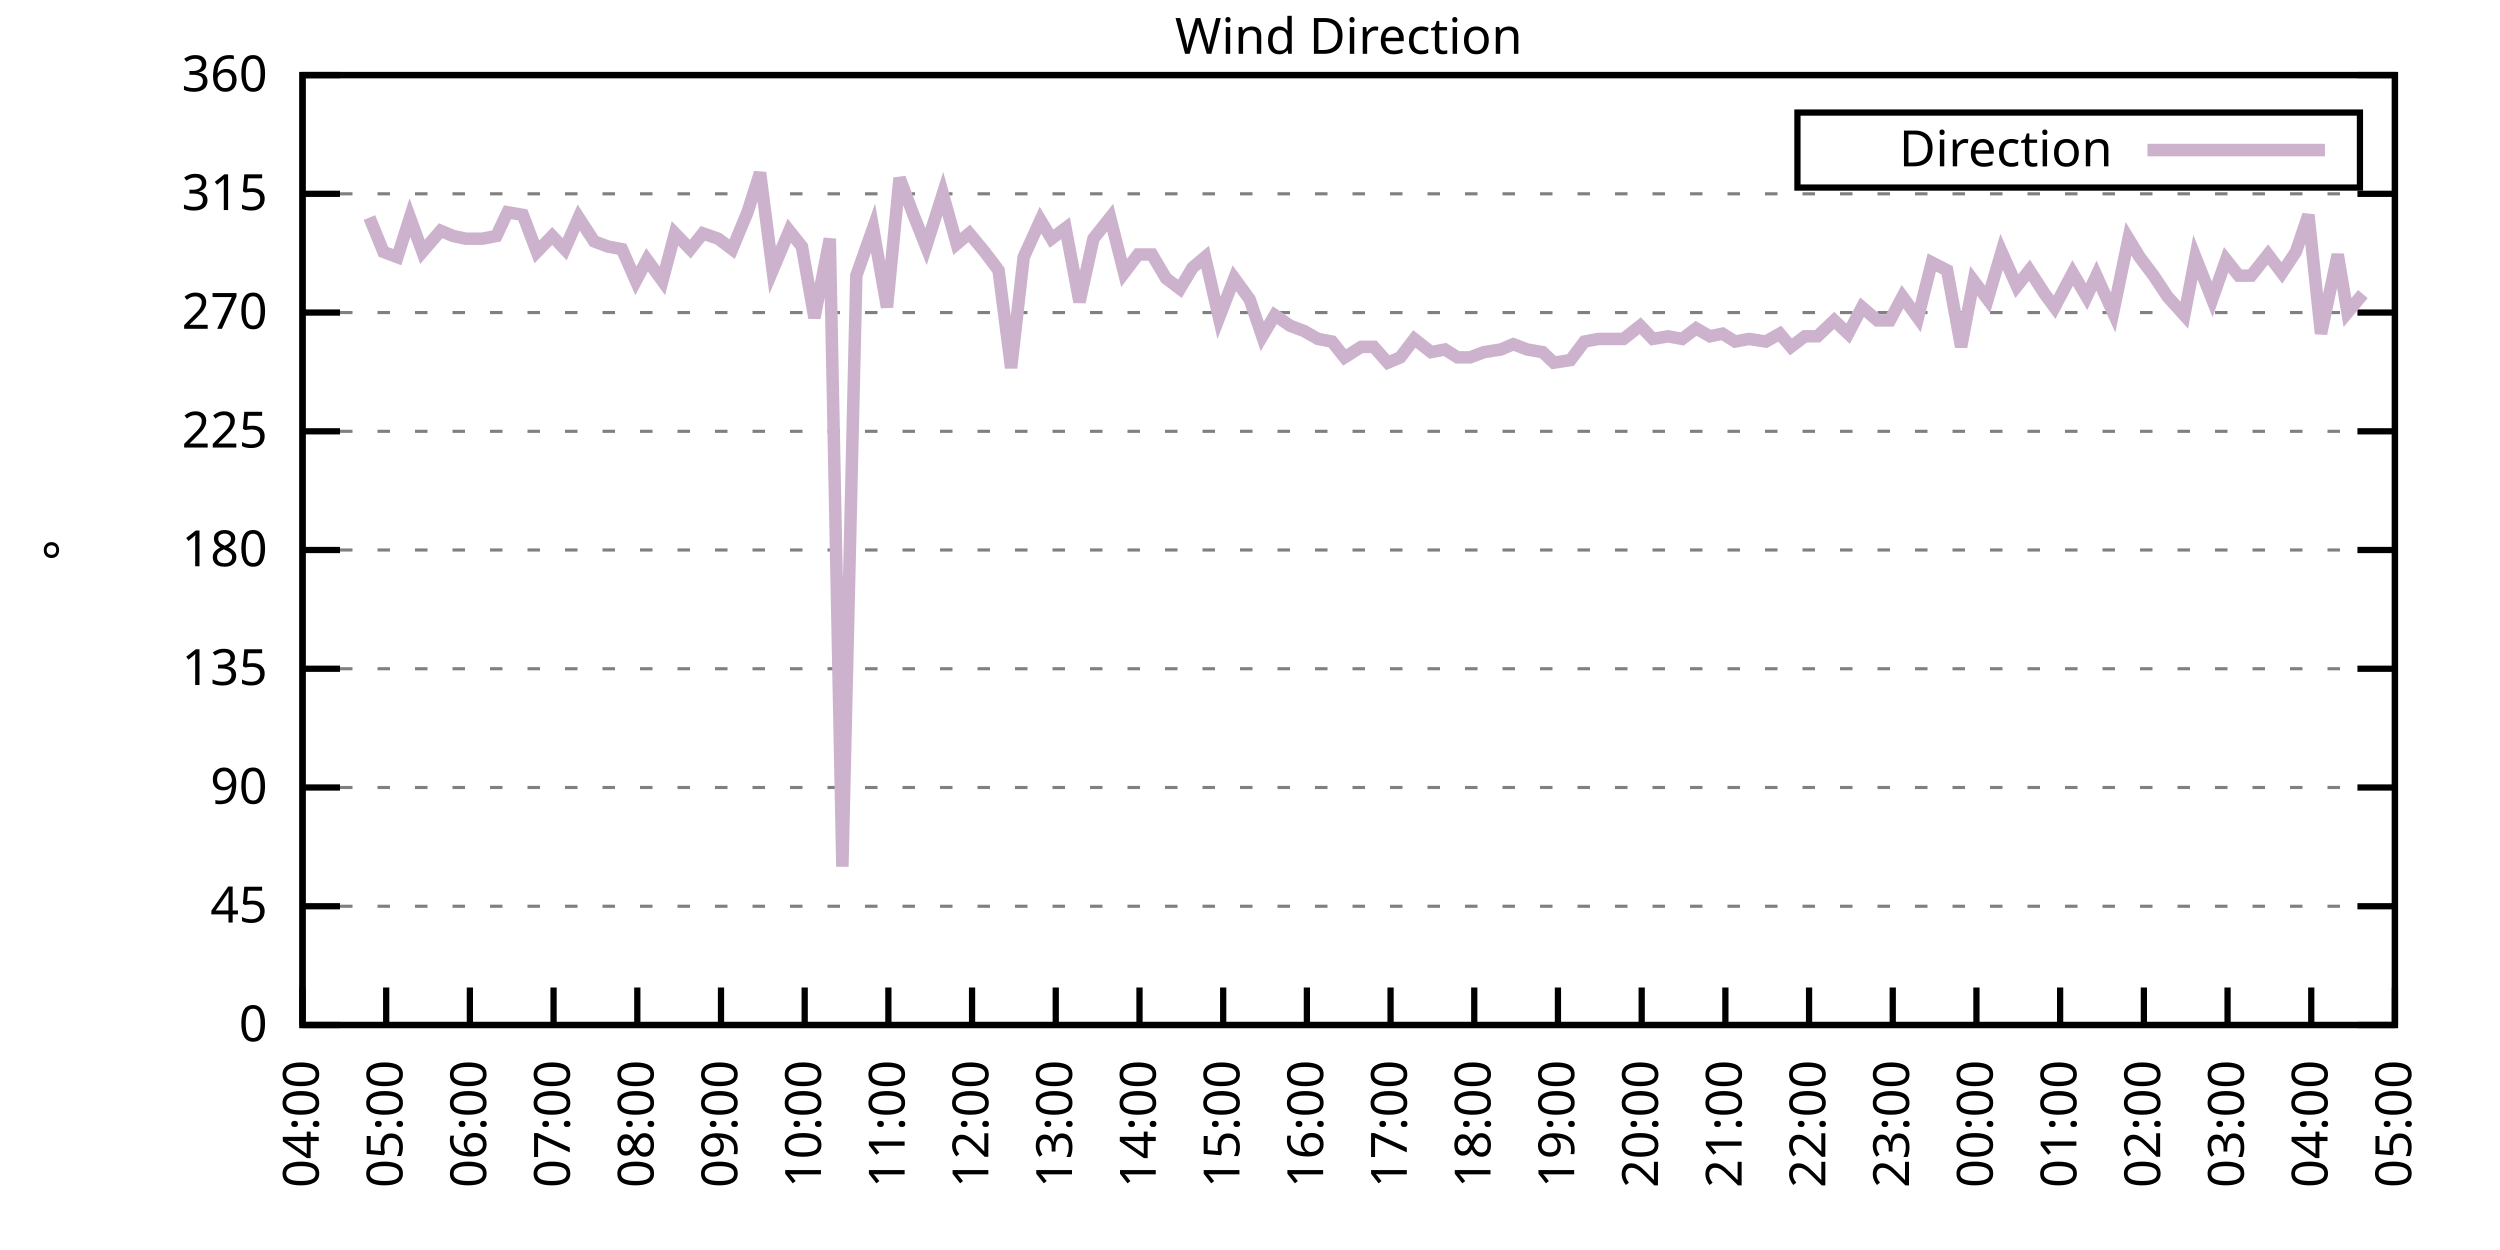
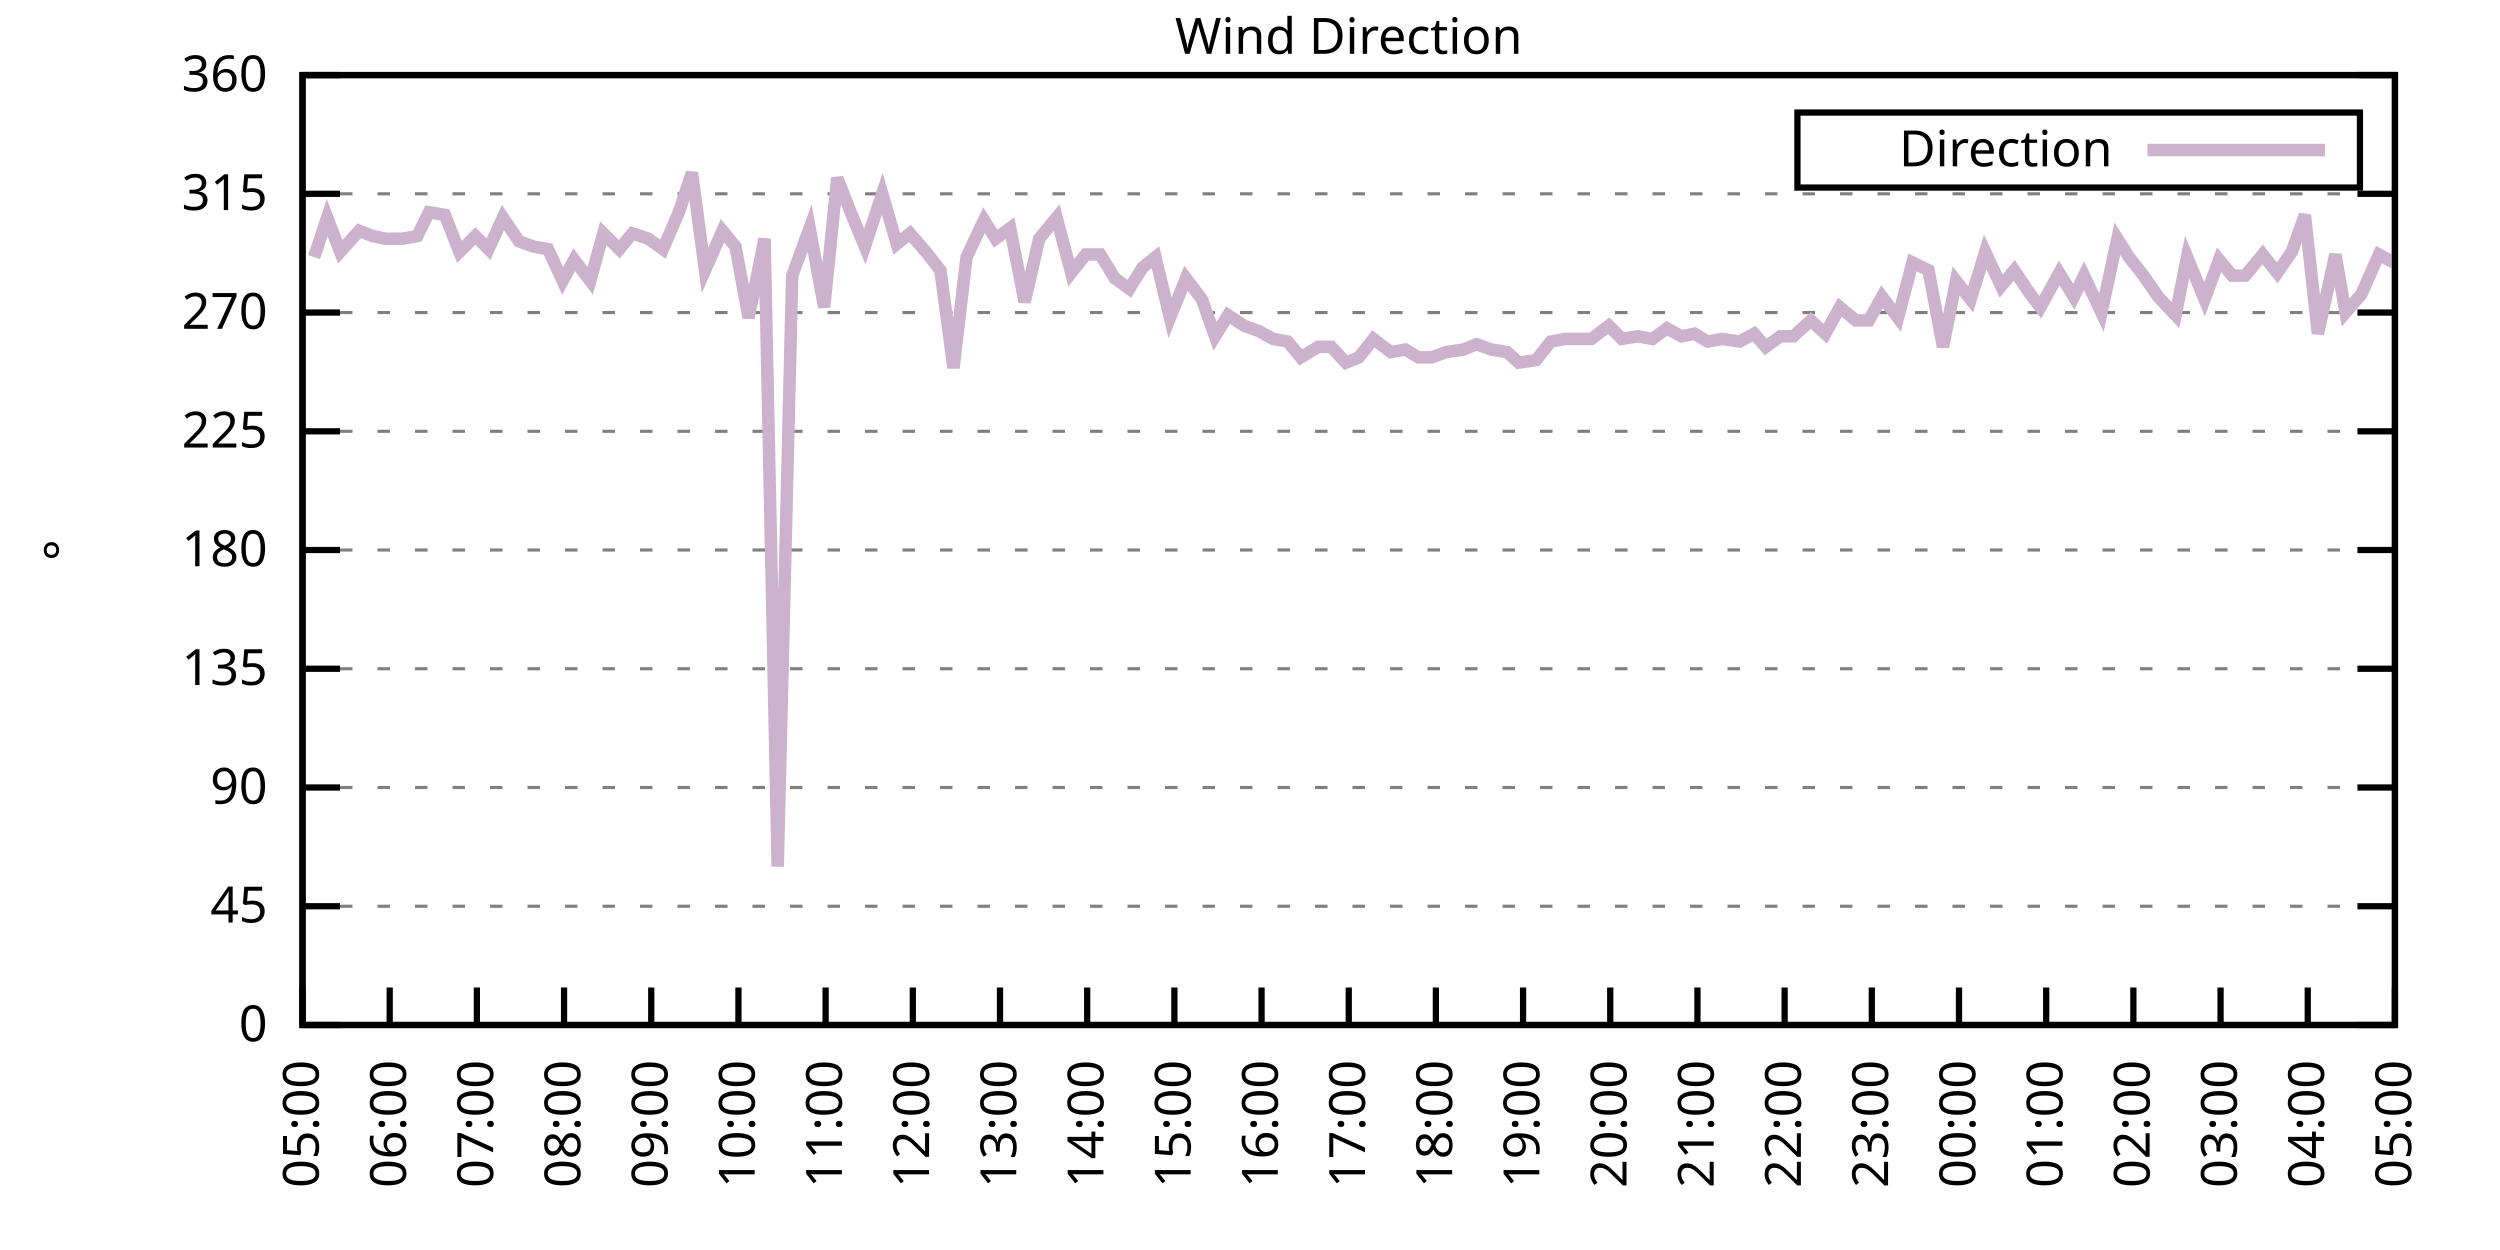
<svg xmlns="http://www.w3.org/2000/svg" xmlns:xlink="http://www.w3.org/1999/xlink" width="400" height="200" viewBox="0 0 400 200">
  <g id="gnuplot_canvas">
    <rect x="0" y="0" width="400" height="200" fill="none" />
    <defs>
      <circle id="gpDot" r="0.5" stroke-width="0.5" stroke="currentColor" />
      <path id="gpPt0" stroke-width="0.333" stroke="currentColor" d="M-1,0 h2 M0,-1 v2" />
      <path id="gpPt1" stroke-width="0.333" stroke="currentColor" d="M-1,-1 L1,1 M1,-1 L-1,1" />
      <path id="gpPt2" stroke-width="0.333" stroke="currentColor" d="M-1,0 L1,0 M0,-1 L0,1 M-1,-1 L1,1 M-1,1 L1,-1" />
      <rect id="gpPt3" stroke-width="0.333" stroke="currentColor" x="-1" y="-1" width="2" height="2" />
      <rect id="gpPt4" stroke-width="0.333" stroke="currentColor" fill="currentColor" x="-1" y="-1" width="2" height="2" />
      <circle id="gpPt5" stroke-width="0.333" stroke="currentColor" cx="0" cy="0" r="1" />
      <use xlink:href="#gpPt5" id="gpPt6" fill="currentColor" stroke="none" />
      <path id="gpPt7" stroke-width="0.333" stroke="currentColor" d="M0,-1.33 L-1.33,0.67 L1.33,0.67 z" />
      <use xlink:href="#gpPt7" id="gpPt8" fill="currentColor" stroke="none" />
      <use xlink:href="#gpPt7" id="gpPt9" stroke="currentColor" transform="rotate(180)" />
      <use xlink:href="#gpPt9" id="gpPt10" fill="currentColor" stroke="none" />
      <use xlink:href="#gpPt3" id="gpPt11" stroke="currentColor" transform="rotate(45)" />
      <use xlink:href="#gpPt11" id="gpPt12" fill="currentColor" stroke="none" />
      <path id="gpPt13" stroke-width="0.333" stroke="currentColor" d="M0,1.330 L1.265,0.411 L0.782,-1.067 L-0.782,-1.076 L-1.265,0.411 z" />
      <use xlink:href="#gpPt13" id="gpPt14" fill="currentColor" stroke="none" />
      <filter id="textbox" filterUnits="objectBoundingBox" x="0" y="0" height="1" width="1">
        <feFlood flood-color="white" flood-opacity="1" result="bgnd" />
        <feComposite in="SourceGraphic" in2="bgnd" operator="atop" />
      </filter>
      <filter id="greybox" filterUnits="objectBoundingBox" x="0" y="0" height="1" width="1">
        <feFlood flood-color="lightgrey" flood-opacity="1" result="grey" />
        <feComposite in="SourceGraphic" in2="grey" operator="atop" />
      </filter>
    </defs>
    <g fill="none" color="white" stroke="currentColor" stroke-width="1.00" stroke-linecap="butt" stroke-linejoin="miter">
</g>
    <g fill="none" color="black" stroke="currentColor" stroke-width="1.00" stroke-linecap="butt" stroke-linejoin="miter">
      <g stroke="none" shape-rendering="crispEdges">
        <polygon fill="rgb(255, 255, 255)" points="48.40,164.00 383.18,164.00 383.18,12.02 48.40,12.02 " />
      </g>
    </g>
    <g fill="none" color="black" stroke="currentColor" stroke-width="1.00" stroke-linecap="butt" stroke-linejoin="miter">
</g>
    <g fill="none" color="black" stroke="black" stroke-width="0.50" stroke-linecap="butt" stroke-linejoin="miter">
</g>
    <g fill="none" color="gray" stroke="currentColor" stroke-width="0.50" stroke-linecap="butt" stroke-linejoin="miter">
      <path stroke="gray" stroke-dasharray="2,4" class="gridline" d="M48.40,164.00 L383.19,164.00  " />
    </g>
    <g fill="none" color="gray" stroke="gray" stroke-width="1.00" stroke-linecap="butt" stroke-linejoin="miter">
</g>
    <g fill="none" color="black" stroke="currentColor" stroke-width="1.00" stroke-linecap="butt" stroke-linejoin="miter">
      <path stroke="black" d="M48.40,164.00 L54.40,164.00 M383.19,164.00 L377.19,164.00  " />
      <g transform="translate(42.80,166.60)" stroke="none" fill="black" font-family="Sans" font-size="8.00" text-anchor="end">
        <text>
          <tspan font-family="Sans"> 0</tspan>
        </text>
      </g>
    </g>
    <g fill="none" color="black" stroke="currentColor" stroke-width="1.00" stroke-linecap="butt" stroke-linejoin="miter">
</g>
    <g fill="none" color="black" stroke="black" stroke-width="0.50" stroke-linecap="butt" stroke-linejoin="miter">
</g>
    <g fill="none" color="gray" stroke="currentColor" stroke-width="0.50" stroke-linecap="butt" stroke-linejoin="miter">
      <path stroke="gray" stroke-dasharray="2,4" class="gridline" d="M48.40,145.00 L383.19,145.00  " />
    </g>
    <g fill="none" color="gray" stroke="gray" stroke-width="1.00" stroke-linecap="butt" stroke-linejoin="miter">
</g>
    <g fill="none" color="black" stroke="currentColor" stroke-width="1.00" stroke-linecap="butt" stroke-linejoin="miter">
      <path stroke="black" d="M48.40,145.00 L54.40,145.00 M383.19,145.00 L377.19,145.00  " />
      <g transform="translate(42.80,147.60)" stroke="none" fill="black" font-family="Sans" font-size="8.00" text-anchor="end">
        <text>
          <tspan font-family="Sans"> 45</tspan>
        </text>
      </g>
    </g>
    <g fill="none" color="black" stroke="currentColor" stroke-width="1.00" stroke-linecap="butt" stroke-linejoin="miter">
</g>
    <g fill="none" color="black" stroke="black" stroke-width="0.50" stroke-linecap="butt" stroke-linejoin="miter">
</g>
    <g fill="none" color="gray" stroke="currentColor" stroke-width="0.50" stroke-linecap="butt" stroke-linejoin="miter">
      <path stroke="gray" stroke-dasharray="2,4" class="gridline" d="M48.40,126.00 L383.19,126.00  " />
    </g>
    <g fill="none" color="gray" stroke="gray" stroke-width="1.00" stroke-linecap="butt" stroke-linejoin="miter">
</g>
    <g fill="none" color="black" stroke="currentColor" stroke-width="1.00" stroke-linecap="butt" stroke-linejoin="miter">
      <path stroke="black" d="M48.40,126.00 L54.40,126.00 M383.19,126.00 L377.19,126.00  " />
      <g transform="translate(42.80,128.60)" stroke="none" fill="black" font-family="Sans" font-size="8.00" text-anchor="end">
        <text>
          <tspan font-family="Sans"> 90</tspan>
        </text>
      </g>
    </g>
    <g fill="none" color="black" stroke="currentColor" stroke-width="1.00" stroke-linecap="butt" stroke-linejoin="miter">
</g>
    <g fill="none" color="black" stroke="black" stroke-width="0.50" stroke-linecap="butt" stroke-linejoin="miter">
</g>
    <g fill="none" color="gray" stroke="currentColor" stroke-width="0.50" stroke-linecap="butt" stroke-linejoin="miter">
      <path stroke="gray" stroke-dasharray="2,4" class="gridline" d="M48.40,107.00 L383.19,107.00  " />
    </g>
    <g fill="none" color="gray" stroke="gray" stroke-width="1.00" stroke-linecap="butt" stroke-linejoin="miter">
</g>
    <g fill="none" color="black" stroke="currentColor" stroke-width="1.00" stroke-linecap="butt" stroke-linejoin="miter">
      <path stroke="black" d="M48.40,107.00 L54.40,107.00 M383.19,107.00 L377.19,107.00  " />
      <g transform="translate(42.80,109.60)" stroke="none" fill="black" font-family="Sans" font-size="8.00" text-anchor="end">
        <text>
          <tspan font-family="Sans"> 135</tspan>
        </text>
      </g>
    </g>
    <g fill="none" color="black" stroke="currentColor" stroke-width="1.00" stroke-linecap="butt" stroke-linejoin="miter">
</g>
    <g fill="none" color="black" stroke="black" stroke-width="0.50" stroke-linecap="butt" stroke-linejoin="miter">
</g>
    <g fill="none" color="gray" stroke="currentColor" stroke-width="0.50" stroke-linecap="butt" stroke-linejoin="miter">
      <path stroke="gray" stroke-dasharray="2,4" class="gridline" d="M48.40,88.00 L383.19,88.00  " />
    </g>
    <g fill="none" color="gray" stroke="gray" stroke-width="1.00" stroke-linecap="butt" stroke-linejoin="miter">
</g>
    <g fill="none" color="black" stroke="currentColor" stroke-width="1.00" stroke-linecap="butt" stroke-linejoin="miter">
      <path stroke="black" d="M48.40,88.00 L54.40,88.00 M383.19,88.00 L377.19,88.00  " />
      <g transform="translate(42.80,90.60)" stroke="none" fill="black" font-family="Sans" font-size="8.00" text-anchor="end">
        <text>
          <tspan font-family="Sans"> 180</tspan>
        </text>
      </g>
    </g>
    <g fill="none" color="black" stroke="currentColor" stroke-width="1.00" stroke-linecap="butt" stroke-linejoin="miter">
</g>
    <g fill="none" color="black" stroke="black" stroke-width="0.50" stroke-linecap="butt" stroke-linejoin="miter">
</g>
    <g fill="none" color="gray" stroke="currentColor" stroke-width="0.50" stroke-linecap="butt" stroke-linejoin="miter">
      <path stroke="gray" stroke-dasharray="2,4" class="gridline" d="M48.40,69.01 L383.19,69.01  " />
    </g>
    <g fill="none" color="gray" stroke="gray" stroke-width="1.00" stroke-linecap="butt" stroke-linejoin="miter">
</g>
    <g fill="none" color="black" stroke="currentColor" stroke-width="1.00" stroke-linecap="butt" stroke-linejoin="miter">
      <path stroke="black" d="M48.40,69.01 L54.40,69.01 M383.19,69.01 L377.19,69.01  " />
      <g transform="translate(42.80,71.61)" stroke="none" fill="black" font-family="Sans" font-size="8.00" text-anchor="end">
        <text>
          <tspan font-family="Sans"> 225</tspan>
        </text>
      </g>
    </g>
    <g fill="none" color="black" stroke="currentColor" stroke-width="1.00" stroke-linecap="butt" stroke-linejoin="miter">
</g>
    <g fill="none" color="black" stroke="black" stroke-width="0.50" stroke-linecap="butt" stroke-linejoin="miter">
</g>
    <g fill="none" color="gray" stroke="currentColor" stroke-width="0.50" stroke-linecap="butt" stroke-linejoin="miter">
      <path stroke="gray" stroke-dasharray="2,4" class="gridline" d="M48.40,50.01 L383.19,50.01  " />
    </g>
    <g fill="none" color="gray" stroke="gray" stroke-width="1.00" stroke-linecap="butt" stroke-linejoin="miter">
</g>
    <g fill="none" color="black" stroke="currentColor" stroke-width="1.00" stroke-linecap="butt" stroke-linejoin="miter">
      <path stroke="black" d="M48.40,50.01 L54.40,50.01 M383.19,50.01 L377.19,50.01  " />
      <g transform="translate(42.80,52.61)" stroke="none" fill="black" font-family="Sans" font-size="8.00" text-anchor="end">
        <text>
          <tspan font-family="Sans"> 270</tspan>
        </text>
      </g>
    </g>
    <g fill="none" color="black" stroke="currentColor" stroke-width="1.00" stroke-linecap="butt" stroke-linejoin="miter">
</g>
    <g fill="none" color="black" stroke="black" stroke-width="0.50" stroke-linecap="butt" stroke-linejoin="miter">
</g>
    <g fill="none" color="gray" stroke="currentColor" stroke-width="0.50" stroke-linecap="butt" stroke-linejoin="miter">
      <path stroke="gray" stroke-dasharray="2,4" class="gridline" d="M48.40,31.01 L383.19,31.01  " />
    </g>
    <g fill="none" color="gray" stroke="gray" stroke-width="1.00" stroke-linecap="butt" stroke-linejoin="miter">
</g>
    <g fill="none" color="black" stroke="currentColor" stroke-width="1.00" stroke-linecap="butt" stroke-linejoin="miter">
      <path stroke="black" d="M48.40,31.01 L54.40,31.01 M383.19,31.01 L377.19,31.01  " />
      <g transform="translate(42.80,33.61)" stroke="none" fill="black" font-family="Sans" font-size="8.00" text-anchor="end">
        <text>
          <tspan font-family="Sans"> 315</tspan>
        </text>
      </g>
    </g>
    <g fill="none" color="black" stroke="currentColor" stroke-width="1.00" stroke-linecap="butt" stroke-linejoin="miter">
</g>
    <g fill="none" color="black" stroke="black" stroke-width="0.50" stroke-linecap="butt" stroke-linejoin="miter">
</g>
    <g fill="none" color="gray" stroke="currentColor" stroke-width="0.50" stroke-linecap="butt" stroke-linejoin="miter">
      <path stroke="gray" stroke-dasharray="2,4" class="gridline" d="M48.40,12.01 L383.19,12.01  " />
    </g>
    <g fill="none" color="gray" stroke="gray" stroke-width="1.00" stroke-linecap="butt" stroke-linejoin="miter">
</g>
    <g fill="none" color="black" stroke="currentColor" stroke-width="1.00" stroke-linecap="butt" stroke-linejoin="miter">
      <path stroke="black" d="M48.40,12.01 L54.40,12.01 M383.19,12.01 L377.19,12.01  " />
      <g transform="translate(42.80,14.61)" stroke="none" fill="black" font-family="Sans" font-size="8.00" text-anchor="end">
        <text>
          <tspan font-family="Sans"> 360</tspan>
        </text>
      </g>
    </g>
    <g fill="none" color="black" stroke="currentColor" stroke-width="1.00" stroke-linecap="butt" stroke-linejoin="miter">
      <path stroke="black" d="M48.40,164.00 L48.40,158.00  " />
      <g transform="translate(51.00,169.60) rotate(270.00)" stroke="none" fill="black" font-family="Sans" font-size="8.00" text-anchor="end">
        <text>
-           <tspan font-family="Sans">04:00</tspan>
-         </text>
-       </g>
-     </g>
-     <g fill="none" color="black" stroke="currentColor" stroke-width="1.00" stroke-linecap="butt" stroke-linejoin="miter">
-       <path stroke="black" d="M61.79,164.00 L61.79,158.00  " />
-       <g transform="translate(64.39,169.60) rotate(270.00)" stroke="none" fill="black" font-family="Sans" font-size="8.00" text-anchor="end">
-         <text>
          <tspan font-family="Sans">05:00</tspan>
        </text>
      </g>
    </g>
    <g fill="none" color="black" stroke="currentColor" stroke-width="1.00" stroke-linecap="butt" stroke-linejoin="miter">
-       <path stroke="black" d="M75.18,164.00 L75.18,158.00  " />
-       <g transform="translate(77.78,169.60) rotate(270.00)" stroke="none" fill="black" font-family="Sans" font-size="8.00" text-anchor="end">
+       <path stroke="black" d="M62.35,164.00 L62.35,158.00  " />
+       <g transform="translate(64.95,169.60) rotate(270.00)" stroke="none" fill="black" font-family="Sans" font-size="8.00" text-anchor="end">
        <text>
          <tspan font-family="Sans">06:00</tspan>
        </text>
      </g>
    </g>
    <g fill="none" color="black" stroke="currentColor" stroke-width="1.00" stroke-linecap="butt" stroke-linejoin="miter">
-       <path stroke="black" d="M88.57,164.00 L88.57,158.00  " />
-       <g transform="translate(91.17,169.60) rotate(270.00)" stroke="none" fill="black" font-family="Sans" font-size="8.00" text-anchor="end">
+       <path stroke="black" d="M76.30,164.00 L76.30,158.00  " />
+       <g transform="translate(78.90,169.60) rotate(270.00)" stroke="none" fill="black" font-family="Sans" font-size="8.00" text-anchor="end">
        <text>
          <tspan font-family="Sans">07:00</tspan>
        </text>
      </g>
    </g>
    <g fill="none" color="black" stroke="currentColor" stroke-width="1.00" stroke-linecap="butt" stroke-linejoin="miter">
-       <path stroke="black" d="M101.97,164.00 L101.97,158.00  " />
-       <g transform="translate(104.57,169.60) rotate(270.00)" stroke="none" fill="black" font-family="Sans" font-size="8.00" text-anchor="end">
+       <path stroke="black" d="M90.25,164.00 L90.25,158.00  " />
+       <g transform="translate(92.85,169.60) rotate(270.00)" stroke="none" fill="black" font-family="Sans" font-size="8.00" text-anchor="end">
        <text>
          <tspan font-family="Sans">08:00</tspan>
        </text>
      </g>
    </g>
    <g fill="none" color="black" stroke="currentColor" stroke-width="1.00" stroke-linecap="butt" stroke-linejoin="miter">
-       <path stroke="black" d="M115.36,164.00 L115.36,158.00  " />
-       <g transform="translate(117.96,169.60) rotate(270.00)" stroke="none" fill="black" font-family="Sans" font-size="8.00" text-anchor="end">
+       <path stroke="black" d="M104.20,164.00 L104.20,158.00  " />
+       <g transform="translate(106.80,169.60) rotate(270.00)" stroke="none" fill="black" font-family="Sans" font-size="8.00" text-anchor="end">
        <text>
          <tspan font-family="Sans">09:00</tspan>
        </text>
      </g>
    </g>
    <g fill="none" color="black" stroke="currentColor" stroke-width="1.00" stroke-linecap="butt" stroke-linejoin="miter">
-       <path stroke="black" d="M128.75,164.00 L128.75,158.00  " />
-       <g transform="translate(131.35,169.60) rotate(270.00)" stroke="none" fill="black" font-family="Sans" font-size="8.00" text-anchor="end">
+       <path stroke="black" d="M118.15,164.00 L118.15,158.00  " />
+       <g transform="translate(120.75,169.60) rotate(270.00)" stroke="none" fill="black" font-family="Sans" font-size="8.00" text-anchor="end">
        <text>
          <tspan font-family="Sans">10:00</tspan>
        </text>
      </g>
    </g>
    <g fill="none" color="black" stroke="currentColor" stroke-width="1.00" stroke-linecap="butt" stroke-linejoin="miter">
-       <path stroke="black" d="M142.14,164.00 L142.14,158.00  " />
-       <g transform="translate(144.74,169.60) rotate(270.00)" stroke="none" fill="black" font-family="Sans" font-size="8.00" text-anchor="end">
+       <path stroke="black" d="M132.10,164.00 L132.10,158.00  " />
+       <g transform="translate(134.70,169.60) rotate(270.00)" stroke="none" fill="black" font-family="Sans" font-size="8.00" text-anchor="end">
        <text>
          <tspan font-family="Sans">11:00</tspan>
        </text>
      </g>
    </g>
    <g fill="none" color="black" stroke="currentColor" stroke-width="1.00" stroke-linecap="butt" stroke-linejoin="miter">
-       <path stroke="black" d="M155.53,164.00 L155.53,158.00  " />
-       <g transform="translate(158.13,169.60) rotate(270.00)" stroke="none" fill="black" font-family="Sans" font-size="8.00" text-anchor="end">
+       <path stroke="black" d="M146.05,164.00 L146.05,158.00  " />
+       <g transform="translate(148.65,169.60) rotate(270.00)" stroke="none" fill="black" font-family="Sans" font-size="8.00" text-anchor="end">
        <text>
          <tspan font-family="Sans">12:00</tspan>
        </text>
      </g>
    </g>
    <g fill="none" color="black" stroke="currentColor" stroke-width="1.00" stroke-linecap="butt" stroke-linejoin="miter">
-       <path stroke="black" d="M168.92,164.00 L168.92,158.00  " />
-       <g transform="translate(171.52,169.60) rotate(270.00)" stroke="none" fill="black" font-family="Sans" font-size="8.00" text-anchor="end">
+       <path stroke="black" d="M160.00,164.00 L160.00,158.00  " />
+       <g transform="translate(162.60,169.60) rotate(270.00)" stroke="none" fill="black" font-family="Sans" font-size="8.00" text-anchor="end">
        <text>
          <tspan font-family="Sans">13:00</tspan>
        </text>
      </g>
    </g>
    <g fill="none" color="black" stroke="currentColor" stroke-width="1.00" stroke-linecap="butt" stroke-linejoin="miter">
-       <path stroke="black" d="M182.32,164.00 L182.32,158.00  " />
-       <g transform="translate(184.92,169.60) rotate(270.00)" stroke="none" fill="black" font-family="Sans" font-size="8.00" text-anchor="end">
+       <path stroke="black" d="M173.95,164.00 L173.95,158.00  " />
+       <g transform="translate(176.55,169.60) rotate(270.00)" stroke="none" fill="black" font-family="Sans" font-size="8.00" text-anchor="end">
        <text>
          <tspan font-family="Sans">14:00</tspan>
        </text>
      </g>
    </g>
    <g fill="none" color="black" stroke="currentColor" stroke-width="1.00" stroke-linecap="butt" stroke-linejoin="miter">
-       <path stroke="black" d="M195.71,164.00 L195.71,158.00  " />
-       <g transform="translate(198.31,169.60) rotate(270.00)" stroke="none" fill="black" font-family="Sans" font-size="8.00" text-anchor="end">
+       <path stroke="black" d="M187.90,164.00 L187.90,158.00  " />
+       <g transform="translate(190.50,169.60) rotate(270.00)" stroke="none" fill="black" font-family="Sans" font-size="8.00" text-anchor="end">
        <text>
          <tspan font-family="Sans">15:00</tspan>
        </text>
      </g>
    </g>
    <g fill="none" color="black" stroke="currentColor" stroke-width="1.00" stroke-linecap="butt" stroke-linejoin="miter">
-       <path stroke="black" d="M209.10,164.00 L209.10,158.00  " />
-       <g transform="translate(211.70,169.60) rotate(270.00)" stroke="none" fill="black" font-family="Sans" font-size="8.00" text-anchor="end">
+       <path stroke="black" d="M201.85,164.00 L201.85,158.00  " />
+       <g transform="translate(204.45,169.60) rotate(270.00)" stroke="none" fill="black" font-family="Sans" font-size="8.00" text-anchor="end">
        <text>
          <tspan font-family="Sans">16:00</tspan>
        </text>
      </g>
    </g>
    <g fill="none" color="black" stroke="currentColor" stroke-width="1.00" stroke-linecap="butt" stroke-linejoin="miter">
-       <path stroke="black" d="M222.49,164.00 L222.49,158.00  " />
-       <g transform="translate(225.09,169.60) rotate(270.00)" stroke="none" fill="black" font-family="Sans" font-size="8.00" text-anchor="end">
+       <path stroke="black" d="M215.80,164.00 L215.80,158.00  " />
+       <g transform="translate(218.40,169.60) rotate(270.00)" stroke="none" fill="black" font-family="Sans" font-size="8.00" text-anchor="end">
        <text>
          <tspan font-family="Sans">17:00</tspan>
        </text>
      </g>
    </g>
    <g fill="none" color="black" stroke="currentColor" stroke-width="1.00" stroke-linecap="butt" stroke-linejoin="miter">
-       <path stroke="black" d="M235.88,164.00 L235.88,158.00  " />
-       <g transform="translate(238.48,169.60) rotate(270.00)" stroke="none" fill="black" font-family="Sans" font-size="8.00" text-anchor="end">
+       <path stroke="black" d="M229.74,164.00 L229.74,158.00  " />
+       <g transform="translate(232.34,169.60) rotate(270.00)" stroke="none" fill="black" font-family="Sans" font-size="8.00" text-anchor="end">
        <text>
          <tspan font-family="Sans">18:00</tspan>
        </text>
      </g>
    </g>
    <g fill="none" color="black" stroke="currentColor" stroke-width="1.00" stroke-linecap="butt" stroke-linejoin="miter">
-       <path stroke="black" d="M249.27,164.00 L249.27,158.00  " />
-       <g transform="translate(251.87,169.60) rotate(270.00)" stroke="none" fill="black" font-family="Sans" font-size="8.00" text-anchor="end">
+       <path stroke="black" d="M243.69,164.00 L243.69,158.00  " />
+       <g transform="translate(246.29,169.60) rotate(270.00)" stroke="none" fill="black" font-family="Sans" font-size="8.00" text-anchor="end">
        <text>
          <tspan font-family="Sans">19:00</tspan>
        </text>
      </g>
    </g>
    <g fill="none" color="black" stroke="currentColor" stroke-width="1.00" stroke-linecap="butt" stroke-linejoin="miter">
-       <path stroke="black" d="M262.67,164.00 L262.67,158.00  " />
-       <g transform="translate(265.27,169.60) rotate(270.00)" stroke="none" fill="black" font-family="Sans" font-size="8.00" text-anchor="end">
+       <path stroke="black" d="M257.64,164.00 L257.64,158.00  " />
+       <g transform="translate(260.24,169.60) rotate(270.00)" stroke="none" fill="black" font-family="Sans" font-size="8.00" text-anchor="end">
        <text>
          <tspan font-family="Sans">20:00</tspan>
        </text>
      </g>
    </g>
    <g fill="none" color="black" stroke="currentColor" stroke-width="1.00" stroke-linecap="butt" stroke-linejoin="miter">
-       <path stroke="black" d="M276.06,164.00 L276.06,158.00  " />
-       <g transform="translate(278.66,169.60) rotate(270.00)" stroke="none" fill="black" font-family="Sans" font-size="8.00" text-anchor="end">
+       <path stroke="black" d="M271.59,164.00 L271.59,158.00  " />
+       <g transform="translate(274.19,169.60) rotate(270.00)" stroke="none" fill="black" font-family="Sans" font-size="8.00" text-anchor="end">
        <text>
          <tspan font-family="Sans">21:00</tspan>
        </text>
      </g>
    </g>
    <g fill="none" color="black" stroke="currentColor" stroke-width="1.00" stroke-linecap="butt" stroke-linejoin="miter">
-       <path stroke="black" d="M289.45,164.00 L289.45,158.00  " />
-       <g transform="translate(292.05,169.60) rotate(270.00)" stroke="none" fill="black" font-family="Sans" font-size="8.00" text-anchor="end">
+       <path stroke="black" d="M285.54,164.00 L285.54,158.00  " />
+       <g transform="translate(288.14,169.60) rotate(270.00)" stroke="none" fill="black" font-family="Sans" font-size="8.00" text-anchor="end">
        <text>
          <tspan font-family="Sans">22:00</tspan>
        </text>
      </g>
    </g>
    <g fill="none" color="black" stroke="currentColor" stroke-width="1.00" stroke-linecap="butt" stroke-linejoin="miter">
-       <path stroke="black" d="M302.84,164.00 L302.84,158.00  " />
-       <g transform="translate(305.44,169.60) rotate(270.00)" stroke="none" fill="black" font-family="Sans" font-size="8.00" text-anchor="end">
+       <path stroke="black" d="M299.49,164.00 L299.49,158.00  " />
+       <g transform="translate(302.09,169.60) rotate(270.00)" stroke="none" fill="black" font-family="Sans" font-size="8.00" text-anchor="end">
        <text>
          <tspan font-family="Sans">23:00</tspan>
        </text>
      </g>
    </g>
    <g fill="none" color="black" stroke="currentColor" stroke-width="1.00" stroke-linecap="butt" stroke-linejoin="miter">
-       <path stroke="black" d="M316.23,164.00 L316.23,158.00  " />
-       <g transform="translate(318.83,169.60) rotate(270.00)" stroke="none" fill="black" font-family="Sans" font-size="8.00" text-anchor="end">
+       <path stroke="black" d="M313.44,164.00 L313.44,158.00  " />
+       <g transform="translate(316.04,169.60) rotate(270.00)" stroke="none" fill="black" font-family="Sans" font-size="8.00" text-anchor="end">
        <text>
          <tspan font-family="Sans">00:00</tspan>
        </text>
      </g>
    </g>
    <g fill="none" color="black" stroke="currentColor" stroke-width="1.00" stroke-linecap="butt" stroke-linejoin="miter">
-       <path stroke="black" d="M329.62,164.00 L329.62,158.00  " />
-       <g transform="translate(332.22,169.60) rotate(270.00)" stroke="none" fill="black" font-family="Sans" font-size="8.00" text-anchor="end">
+       <path stroke="black" d="M327.39,164.00 L327.39,158.00  " />
+       <g transform="translate(329.99,169.60) rotate(270.00)" stroke="none" fill="black" font-family="Sans" font-size="8.00" text-anchor="end">
        <text>
          <tspan font-family="Sans">01:00</tspan>
        </text>
      </g>
    </g>
    <g fill="none" color="black" stroke="currentColor" stroke-width="1.00" stroke-linecap="butt" stroke-linejoin="miter">
-       <path stroke="black" d="M343.02,164.00 L343.02,158.00  " />
-       <g transform="translate(345.62,169.60) rotate(270.00)" stroke="none" fill="black" font-family="Sans" font-size="8.00" text-anchor="end">
+       <path stroke="black" d="M341.34,164.00 L341.34,158.00  " />
+       <g transform="translate(343.94,169.60) rotate(270.00)" stroke="none" fill="black" font-family="Sans" font-size="8.00" text-anchor="end">
        <text>
          <tspan font-family="Sans">02:00</tspan>
        </text>
      </g>
    </g>
    <g fill="none" color="black" stroke="currentColor" stroke-width="1.00" stroke-linecap="butt" stroke-linejoin="miter">
-       <path stroke="black" d="M356.41,164.00 L356.41,158.00  " />
-       <g transform="translate(359.01,169.60) rotate(270.00)" stroke="none" fill="black" font-family="Sans" font-size="8.00" text-anchor="end">
+       <path stroke="black" d="M355.29,164.00 L355.29,158.00  " />
+       <g transform="translate(357.89,169.60) rotate(270.00)" stroke="none" fill="black" font-family="Sans" font-size="8.00" text-anchor="end">
        <text>
          <tspan font-family="Sans">03:00</tspan>
        </text>
      </g>
    </g>
    <g fill="none" color="black" stroke="currentColor" stroke-width="1.00" stroke-linecap="butt" stroke-linejoin="miter">
-       <path stroke="black" d="M369.80,164.00 L369.80,158.00  " />
-       <g transform="translate(372.40,169.60) rotate(270.00)" stroke="none" fill="black" font-family="Sans" font-size="8.00" text-anchor="end">
+       <path stroke="black" d="M369.24,164.00 L369.24,158.00  " />
+       <g transform="translate(371.84,169.60) rotate(270.00)" stroke="none" fill="black" font-family="Sans" font-size="8.00" text-anchor="end">
        <text>
          <tspan font-family="Sans">04:00</tspan>
        </text>
      </g>
    </g>
    <g fill="none" color="black" stroke="currentColor" stroke-width="1.00" stroke-linecap="butt" stroke-linejoin="miter">
      <path stroke="black" d="M383.19,164.00 L383.19,158.00  " />
      <g transform="translate(385.79,169.60) rotate(270.00)" stroke="none" fill="black" font-family="Sans" font-size="8.00" text-anchor="end">
        <text>
          <tspan font-family="Sans">05:00</tspan>
        </text>
      </g>
    </g>
    <g fill="none" color="black" stroke="currentColor" stroke-width="1.00" stroke-linecap="butt" stroke-linejoin="miter">
</g>
    <g fill="none" color="black" stroke="currentColor" stroke-width="1.00" stroke-linecap="butt" stroke-linejoin="miter">
      <path stroke="black" d="M48.40,12.01 L48.40,164.00 L383.19,164.00 L383.19,12.01 L48.40,12.01 Z  " />
    </g>
    <g fill="none" color="black" stroke="currentColor" stroke-width="1.00" stroke-linecap="butt" stroke-linejoin="miter">
</g>
    <g fill="none" color="black" stroke="currentColor" stroke-width="1.00" stroke-linecap="butt" stroke-linejoin="miter">
      <path stroke="black" d="M287.59,30.01 L287.59,18.01 L377.59,18.01 L377.59,30.01 L287.59,30.01 Z  " />
    </g>
    <g id="Wind_direction_plot_1">
      <g fill="none" color="white" stroke="black" stroke-width="2.00" stroke-linecap="butt" stroke-linejoin="miter">
</g>
      <g fill="none" color="black" stroke="currentColor" stroke-width="2.00" stroke-linecap="butt" stroke-linejoin="miter">
        <g transform="translate(337.99,26.61)" stroke="none" fill="black" font-family="Sans" font-size="8.00" text-anchor="end">
          <text>
            <tspan font-family="Sans">Direction</tspan>
          </text>
        </g>
      </g>
      <g fill="none" color="black" stroke="currentColor" stroke-width="2.00" stroke-linecap="butt" stroke-linejoin="miter">
-         <path stroke="rgb(204, 178, 204)" d="M343.59,24.01 L371.99,24.01 M59.11,34.81 L61.35,40.30 L63.58,41.14 L65.59,34.81 L67.59,40.30 L70.50,36.92   L72.50,37.76 L74.51,38.19 L77.19,38.19 L79.42,37.76 L81.21,33.96 L83.66,34.39 L85.90,40.30 L88.35,37.76   L90.36,39.87 L92.59,34.81 L95.05,38.61 L97.28,39.45 L99.51,39.87 L101.74,44.94 L103.53,41.56 L105.98,44.94   L107.99,37.34 L110.45,39.87 L112.46,37.34 L114.91,38.19 L117.14,39.87 L119.60,33.96 L121.61,27.63 L123.62,43.25   L126.29,36.92 L128.30,39.45 L130.31,50.85 L132.77,38.19 L134.78,138.67 L137.01,44.10 L139.69,36.50 L141.92,49.16   L143.93,28.48 L146.16,34.39 L148.17,39.45 L150.85,31.01 L153.08,39.03 L155.09,37.34 L157.54,40.30 L159.77,43.25   L161.78,58.87 L163.79,41.14 L166.47,35.23 L168.25,38.19 L170.49,36.50 L172.72,48.32 L174.95,38.19 L177.63,34.81   L179.86,43.67 L182.09,40.72 L184.32,40.72 L186.56,44.52 L188.79,46.21 L190.80,42.83 L192.81,41.14 L195.04,50.85   L197.49,44.52 L199.95,47.90 L201.96,53.81 L203.97,50.43 L206.42,52.12 L208.65,52.96 L210.88,54.23 L213.12,54.65   L215.13,57.18 L217.80,55.50 L219.81,55.50 L222.04,58.03 L224.05,57.18 L226.29,54.23 L228.96,56.34 L231.20,55.92   L233.20,57.18 L235.21,57.18 L237.44,56.34 L240.12,55.92 L242.13,55.07 L244.36,55.92 L246.82,56.34 L248.60,58.03   L251.28,57.61 L253.51,54.65 L255.75,54.23 L257.76,54.23 L259.76,54.23 L262.44,52.12 L264.45,54.23 L266.91,53.81   L269.14,54.23 L271.37,52.54 L273.60,53.81 L275.61,53.39 L277.62,54.65 L279.85,54.23 L282.53,54.65 L284.76,53.39   L286.55,55.50 L288.78,53.81 L290.79,53.81 L293.47,51.27 L295.70,53.39 L297.93,49.16 L300.39,51.27 L302.39,51.27   L304.40,47.47 L306.86,50.85 L309.09,41.99 L311.54,43.25 L313.78,55.50 L315.79,44.94 L318.02,47.90 L320.25,40.30   L322.70,45.79 L324.71,43.25 L327.17,47.05 L328.73,49.16 L331.63,43.67 L333.86,47.47 L335.43,44.10 L338.10,50.01   L340.56,38.19 L342.35,41.14 L344.58,44.10 L346.81,47.47 L349.49,50.43 L351.27,41.14 L353.95,47.90 L356.18,41.56   L358.19,44.10 L360.20,44.10 L362.88,40.72 L365.11,43.67 L367.34,40.30 L369.35,34.39 L371.36,53.39 L374.04,40.72   L375.60,50.01 L378.06,47.05  " />
+         <path stroke="rgb(204, 178, 204)" d="M343.59,24.01 L371.99,24.01 M50.26,41.14 L52.35,34.81 L54.44,40.30 L57.47,36.92 L59.56,37.76 L61.65,38.19   L64.44,38.19 L66.77,37.76 L68.63,33.96 L71.18,34.39 L73.51,40.30 L76.07,37.76 L78.16,39.87 L80.48,34.81   L83.04,38.61 L85.37,39.45 L87.69,39.87 L90.02,44.94 L91.88,41.56 L94.43,44.94 L96.53,37.34 L99.08,39.87   L101.18,37.34 L103.73,38.19 L106.06,39.87 L108.62,33.96 L110.71,27.63 L112.80,43.25 L115.59,36.92 L117.68,39.45   L119.78,50.85 L122.33,38.19 L124.43,138.67 L126.75,44.10 L129.54,36.50 L131.87,49.16 L133.96,28.48 L136.28,34.39   L138.37,39.45 L141.16,31.01 L143.49,39.03 L145.58,37.34 L148.14,40.30 L150.46,43.25 L152.56,58.87 L154.65,41.14   L157.44,35.23 L159.30,38.19 L161.62,36.50 L163.95,48.32 L166.27,38.19 L169.06,34.81 L171.39,43.67 L173.71,40.72   L176.04,40.72 L178.36,44.52 L180.69,46.21 L182.78,42.83 L184.87,41.14 L187.20,50.85 L189.76,44.52 L192.31,47.90   L194.41,53.81 L196.50,50.43 L199.06,52.12 L201.38,52.96 L203.71,54.23 L206.03,54.65 L208.12,57.18 L210.91,55.50   L213.01,55.50 L215.33,58.03 L217.42,57.18 L219.75,54.23 L222.54,56.34 L224.86,55.92 L226.95,57.18 L229.05,57.18   L231.37,56.34 L234.16,55.92 L236.25,55.07 L238.58,55.92 L241.14,56.34 L243.00,58.03 L245.79,57.61 L248.11,54.65   L250.44,54.23 L252.53,54.23 L254.62,54.23 L257.41,52.12 L259.50,54.23 L262.06,53.81 L264.39,54.23 L266.71,52.54   L269.04,53.81 L271.13,53.39 L273.22,54.65 L275.55,54.23 L278.34,54.65 L280.66,53.39 L282.52,55.50 L284.85,53.81   L286.94,53.81 L289.73,51.27 L292.05,53.39 L294.38,49.16 L296.94,51.27 L299.03,51.27 L301.12,47.47 L303.68,50.85   L306.00,41.99 L308.56,43.25 L310.88,55.50 L312.98,44.94 L315.30,47.90 L317.63,40.30 L320.18,45.79 L322.28,43.25   L324.83,47.05 L326.46,49.16 L329.48,43.67 L331.81,47.47 L333.44,44.10 L336.23,50.01 L338.78,38.19 L340.64,41.14   L342.97,44.10 L345.29,47.47 L348.08,50.43 L349.94,41.14 L352.73,47.90 L355.06,41.56 L357.15,44.10 L359.24,44.10   L362.03,40.72 L364.36,43.67 L366.68,40.30 L368.78,34.39 L370.87,53.39 L373.66,40.72 L375.29,50.01 L377.84,47.05   L380.63,40.72 L382.96,41.99  " />
      </g>
    </g>
    <g fill="none" color="black" stroke="currentColor" stroke-width="2.00" stroke-linecap="butt" stroke-linejoin="miter">
</g>
    <g fill="none" color="black" stroke="black" stroke-width="1.00" stroke-linecap="butt" stroke-linejoin="miter">
</g>
    <g fill="none" color="black" stroke="currentColor" stroke-width="1.00" stroke-linecap="butt" stroke-linejoin="miter">
      <path stroke="black" d="M48.40,12.01 L48.40,164.00 L383.19,164.00 L383.19,12.01 L48.40,12.01 Z  " />
      <g transform="translate(12.80,88.01) rotate(270.00)" stroke="none" fill="black" font-family="Sans" font-size="8.00" text-anchor="middle">
        <text>
          <tspan font-family="Sans">°</tspan>
        </text>
      </g>
    </g>
    <g fill="none" color="black" stroke="currentColor" stroke-width="1.00" stroke-linecap="butt" stroke-linejoin="miter">
</g>
    <g fill="none" color="black" stroke="currentColor" stroke-width="1.00" stroke-linecap="butt" stroke-linejoin="miter">
      <g transform="translate(215.79,8.61)" stroke="none" fill="black" font-family="Sans" font-size="8.00" text-anchor="middle">
        <text>
          <tspan font-family="Sans">Wind Direction</tspan>
        </text>
      </g>
    </g>
    <g fill="none" color="black" stroke="currentColor" stroke-width="1.00" stroke-linecap="butt" stroke-linejoin="miter">
</g>
  </g>
</svg>
